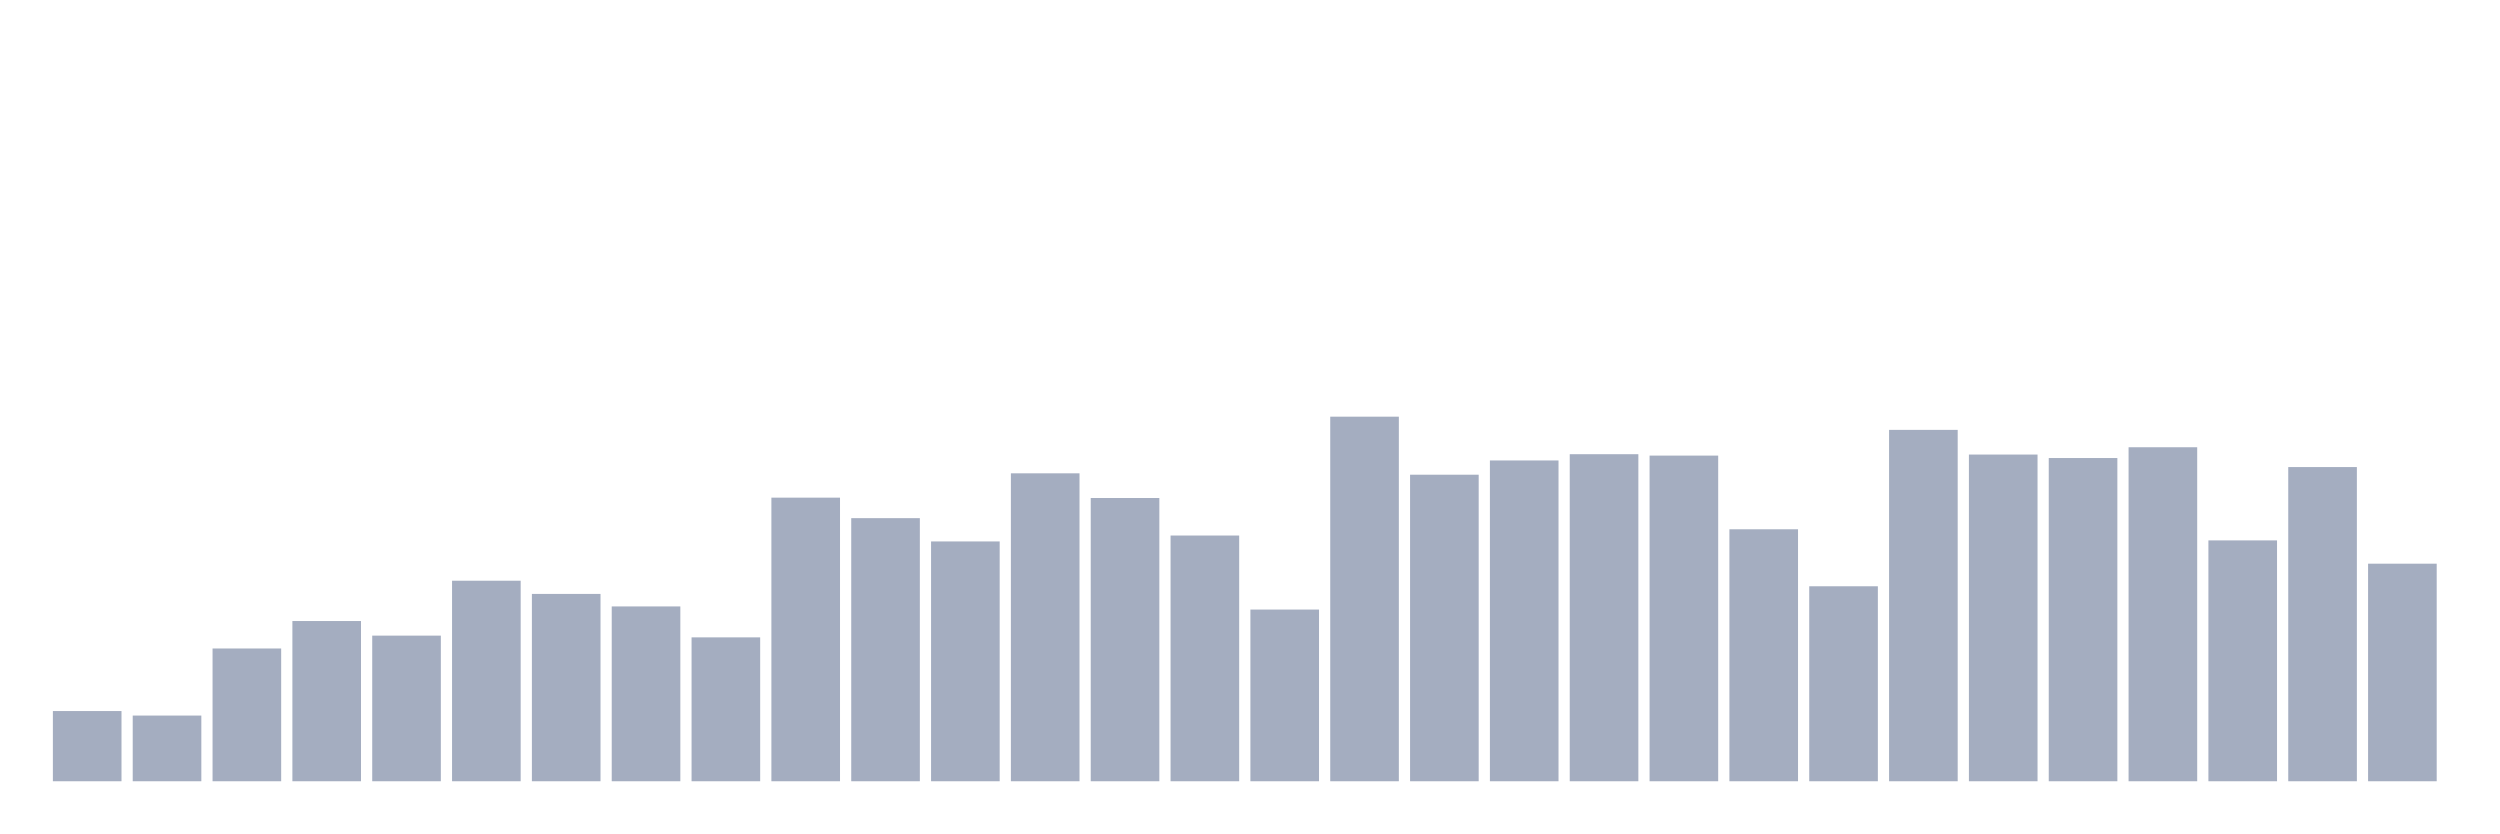
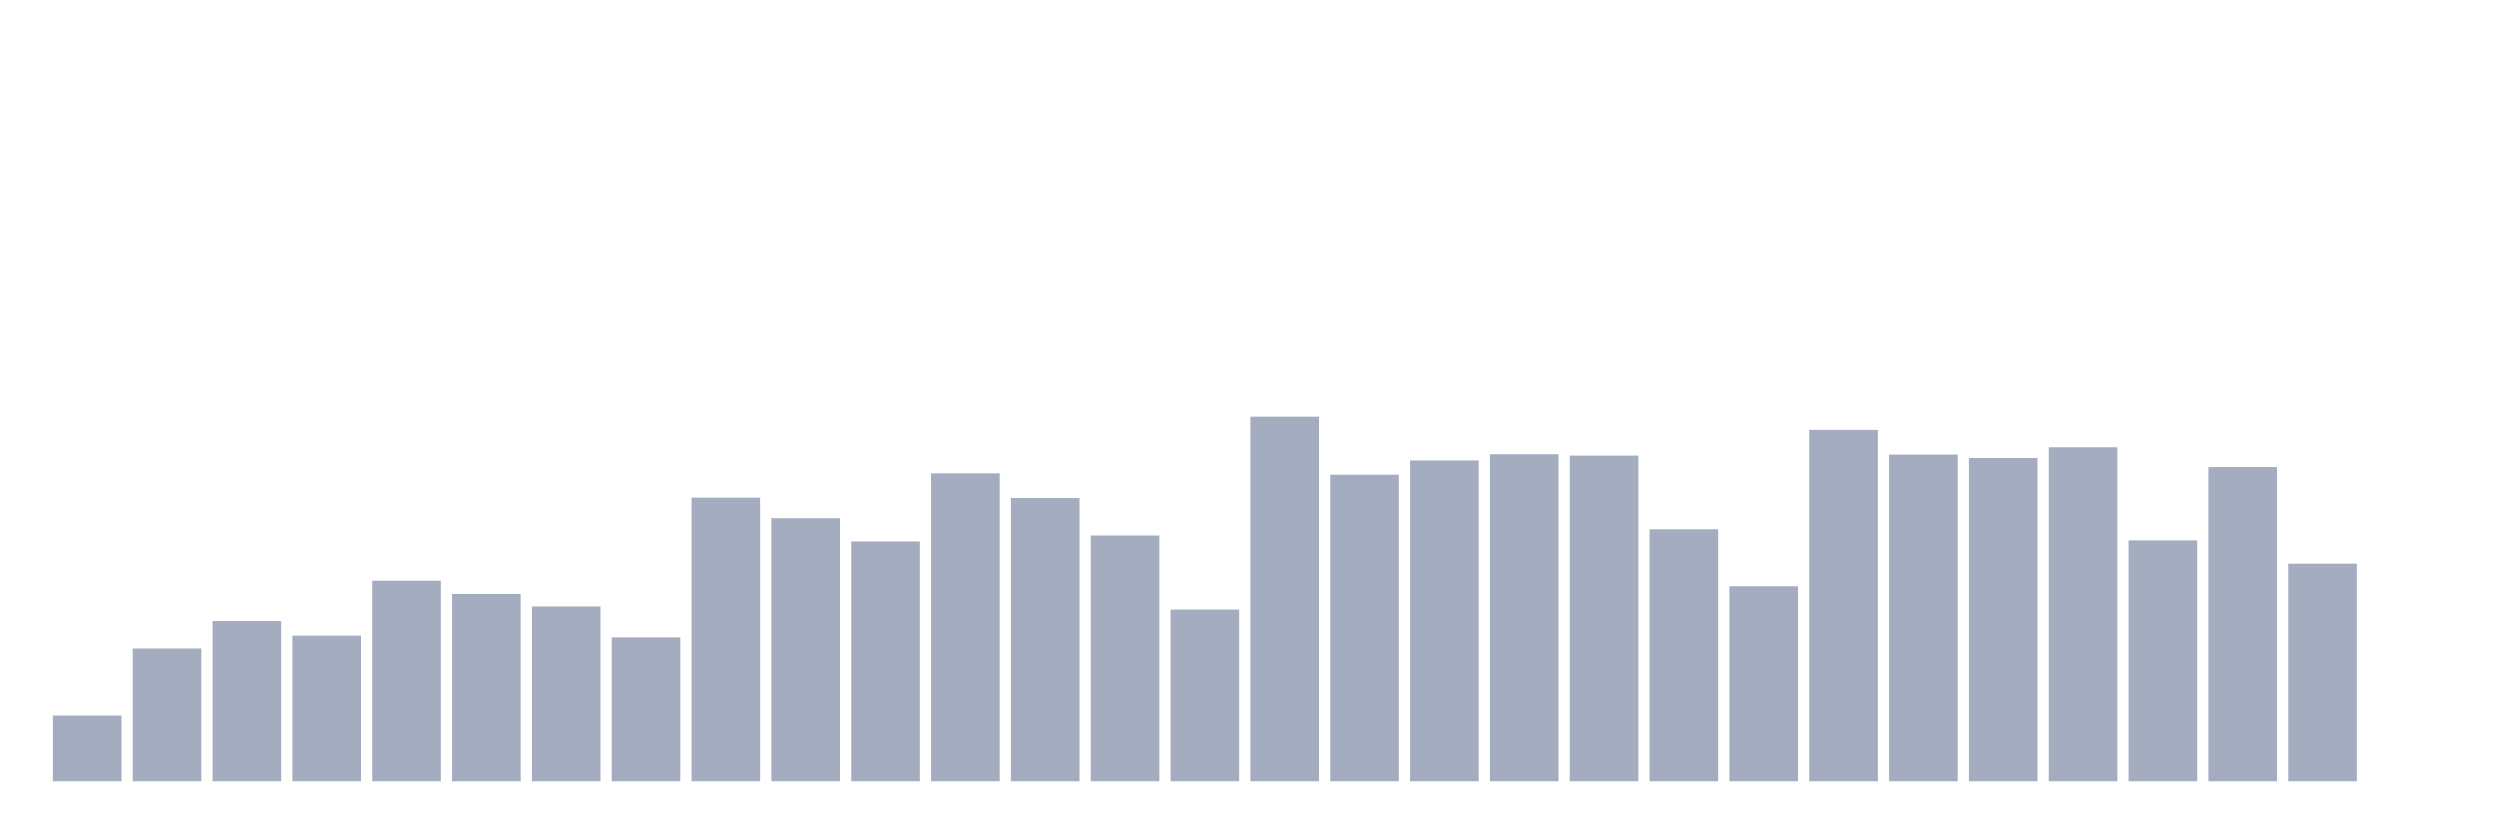
<svg xmlns="http://www.w3.org/2000/svg" viewBox="0 0 480 160">
  <g transform="translate(10,10)">
-     <rect class="bar" x="0.153" width="13.175" y="126.52" height="13.48" fill="rgb(164,173,192)" />
-     <rect class="bar" x="15.482" width="13.175" y="127.388" height="12.612" fill="rgb(164,173,192)" />
-     <rect class="bar" x="30.81" width="13.175" y="114.509" height="25.491" fill="rgb(164,173,192)" />
-     <rect class="bar" x="46.138" width="13.175" y="109.237" height="30.763" fill="rgb(164,173,192)" />
-     <rect class="bar" x="61.466" width="13.175" y="112.04" height="27.96" fill="rgb(164,173,192)" />
-     <rect class="bar" x="76.794" width="13.175" y="101.497" height="38.503" fill="rgb(164,173,192)" />
-     <rect class="bar" x="92.123" width="13.175" y="104.032" height="35.968" fill="rgb(164,173,192)" />
-     <rect class="bar" x="107.451" width="13.175" y="106.435" height="33.565" fill="rgb(164,173,192)" />
-     <rect class="bar" x="122.779" width="13.175" y="112.374" height="27.626" fill="rgb(164,173,192)" />
-     <rect class="bar" x="138.107" width="13.175" y="85.548" height="54.452" fill="rgb(164,173,192)" />
-     <rect class="bar" x="153.436" width="13.175" y="89.485" height="50.515" fill="rgb(164,173,192)" />
-     <rect class="bar" x="168.764" width="13.175" y="93.956" height="46.044" fill="rgb(164,173,192)" />
-     <rect class="bar" x="184.092" width="13.175" y="80.877" height="59.123" fill="rgb(164,173,192)" />
-     <rect class="bar" x="199.42" width="13.175" y="85.615" height="54.385" fill="rgb(164,173,192)" />
-     <rect class="bar" x="214.748" width="13.175" y="92.822" height="47.178" fill="rgb(164,173,192)" />
-     <rect class="bar" x="230.077" width="13.175" y="107.035" height="32.965" fill="rgb(164,173,192)" />
-     <rect class="bar" x="245.405" width="13.175" y="70" height="70" fill="rgb(164,173,192)" />
-     <rect class="bar" x="260.733" width="13.175" y="81.144" height="58.856" fill="rgb(164,173,192)" />
-     <rect class="bar" x="276.061" width="13.175" y="78.408" height="61.592" fill="rgb(164,173,192)" />
-     <rect class="bar" x="291.39" width="13.175" y="77.207" height="62.793" fill="rgb(164,173,192)" />
-     <rect class="bar" x="306.718" width="13.175" y="77.474" height="62.526" fill="rgb(164,173,192)" />
-     <rect class="bar" x="322.046" width="13.175" y="91.621" height="48.379" fill="rgb(164,173,192)" />
-     <rect class="bar" x="337.374" width="13.175" y="102.564" height="37.436" fill="rgb(164,173,192)" />
-     <rect class="bar" x="352.702" width="13.175" y="72.536" height="67.464" fill="rgb(164,173,192)" />
-     <rect class="bar" x="368.031" width="13.175" y="77.274" height="62.726" fill="rgb(164,173,192)" />
-     <rect class="bar" x="383.359" width="13.175" y="77.941" height="62.059" fill="rgb(164,173,192)" />
-     <rect class="bar" x="398.687" width="13.175" y="75.872" height="64.128" fill="rgb(164,173,192)" />
-     <rect class="bar" x="414.015" width="13.175" y="93.756" height="46.244" fill="rgb(164,173,192)" />
-     <rect class="bar" x="429.344" width="13.175" y="79.676" height="60.324" fill="rgb(164,173,192)" />
-     <rect class="bar" x="444.672" width="13.175" y="98.227" height="41.773" fill="rgb(164,173,192)" />
+     <rect class="bar" x="0.153" width="13.175" y="127.388" height="12.612" fill="rgb(164,173,192)" />
+     <rect class="bar" x="15.482" width="13.175" y="114.509" height="25.491" fill="rgb(164,173,192)" />
+     <rect class="bar" x="30.81" width="13.175" y="109.237" height="30.763" fill="rgb(164,173,192)" />
+     <rect class="bar" x="46.138" width="13.175" y="112.04" height="27.96" fill="rgb(164,173,192)" />
+     <rect class="bar" x="61.466" width="13.175" y="101.497" height="38.503" fill="rgb(164,173,192)" />
+     <rect class="bar" x="76.794" width="13.175" y="104.032" height="35.968" fill="rgb(164,173,192)" />
+     <rect class="bar" x="92.123" width="13.175" y="106.435" height="33.565" fill="rgb(164,173,192)" />
+     <rect class="bar" x="107.451" width="13.175" y="112.374" height="27.626" fill="rgb(164,173,192)" />
+     <rect class="bar" x="122.779" width="13.175" y="85.548" height="54.452" fill="rgb(164,173,192)" />
+     <rect class="bar" x="138.107" width="13.175" y="89.485" height="50.515" fill="rgb(164,173,192)" />
+     <rect class="bar" x="153.436" width="13.175" y="93.956" height="46.044" fill="rgb(164,173,192)" />
+     <rect class="bar" x="168.764" width="13.175" y="80.877" height="59.123" fill="rgb(164,173,192)" />
+     <rect class="bar" x="184.092" width="13.175" y="85.615" height="54.385" fill="rgb(164,173,192)" />
+     <rect class="bar" x="199.42" width="13.175" y="92.822" height="47.178" fill="rgb(164,173,192)" />
+     <rect class="bar" x="214.748" width="13.175" y="107.035" height="32.965" fill="rgb(164,173,192)" />
+     <rect class="bar" x="230.077" width="13.175" y="70" height="70" fill="rgb(164,173,192)" />
+     <rect class="bar" x="245.405" width="13.175" y="81.144" height="58.856" fill="rgb(164,173,192)" />
+     <rect class="bar" x="260.733" width="13.175" y="78.408" height="61.592" fill="rgb(164,173,192)" />
+     <rect class="bar" x="276.061" width="13.175" y="77.207" height="62.793" fill="rgb(164,173,192)" />
+     <rect class="bar" x="291.39" width="13.175" y="77.474" height="62.526" fill="rgb(164,173,192)" />
+     <rect class="bar" x="306.718" width="13.175" y="91.621" height="48.379" fill="rgb(164,173,192)" />
+     <rect class="bar" x="322.046" width="13.175" y="102.564" height="37.436" fill="rgb(164,173,192)" />
+     <rect class="bar" x="337.374" width="13.175" y="72.536" height="67.464" fill="rgb(164,173,192)" />
+     <rect class="bar" x="352.702" width="13.175" y="77.274" height="62.726" fill="rgb(164,173,192)" />
+     <rect class="bar" x="368.031" width="13.175" y="77.941" height="62.059" fill="rgb(164,173,192)" />
+     <rect class="bar" x="383.359" width="13.175" y="75.872" height="64.128" fill="rgb(164,173,192)" />
+     <rect class="bar" x="398.687" width="13.175" y="93.756" height="46.244" fill="rgb(164,173,192)" />
+     <rect class="bar" x="414.015" width="13.175" y="79.676" height="60.324" fill="rgb(164,173,192)" />
+     <rect class="bar" x="429.344" width="13.175" y="98.227" height="41.773" fill="rgb(164,173,192)" />
+     <rect class="bar" x="444.672" width="13.175" y="140" height="0" fill="rgb(164,173,192)" />
  </g>
</svg>
